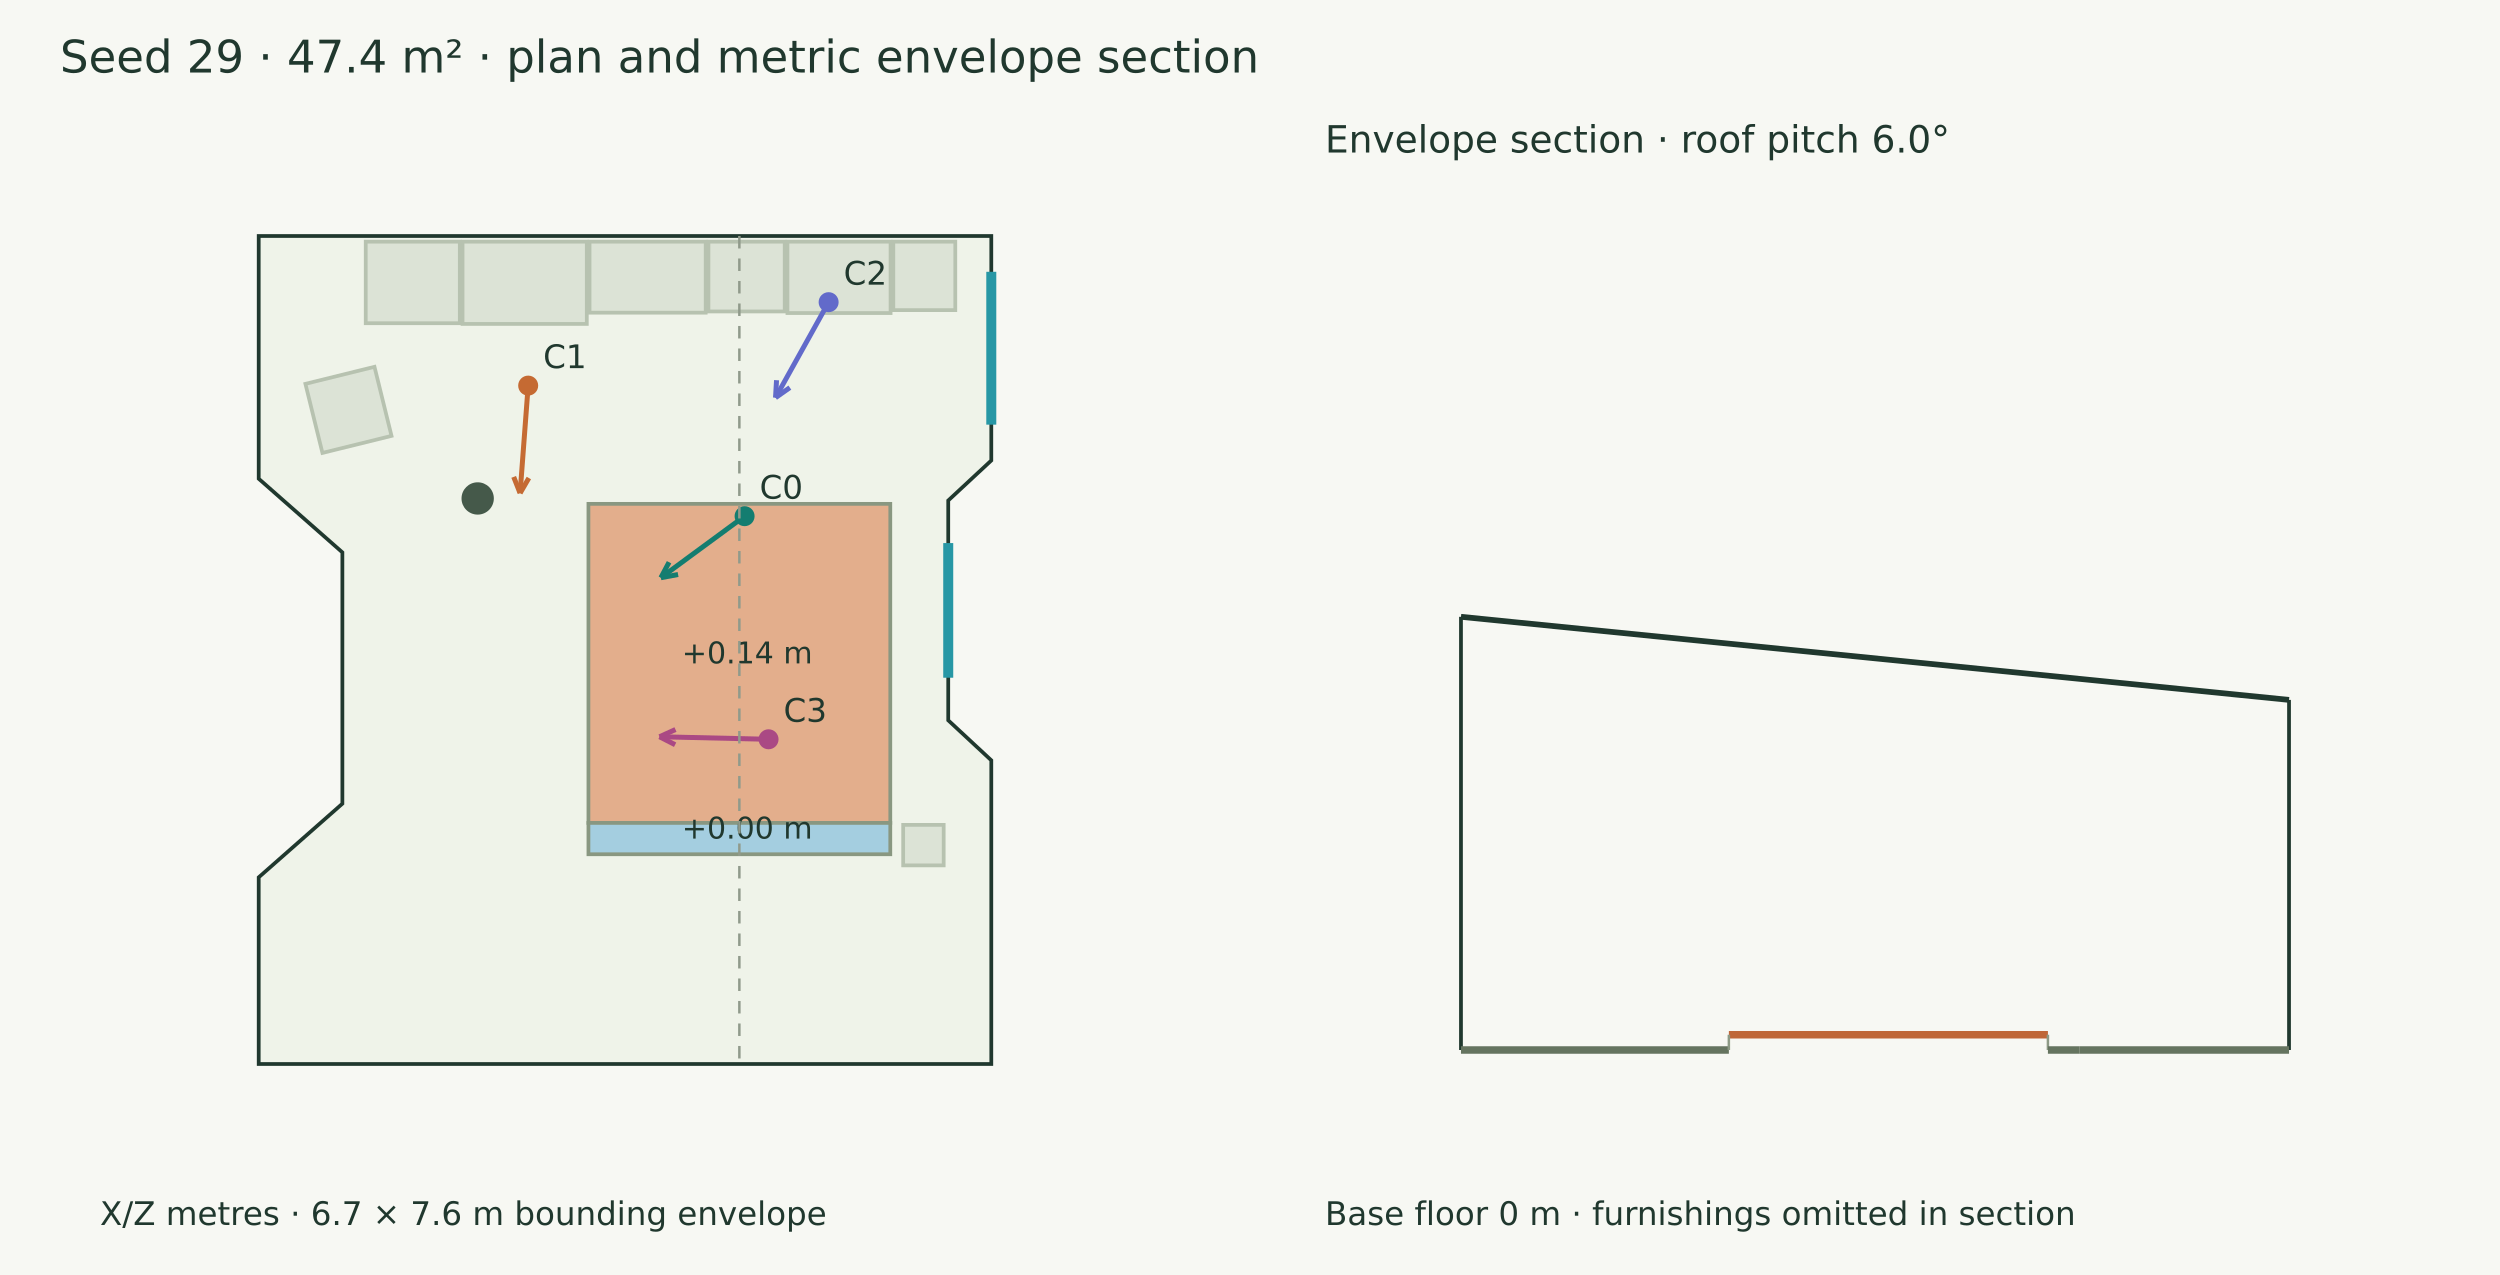
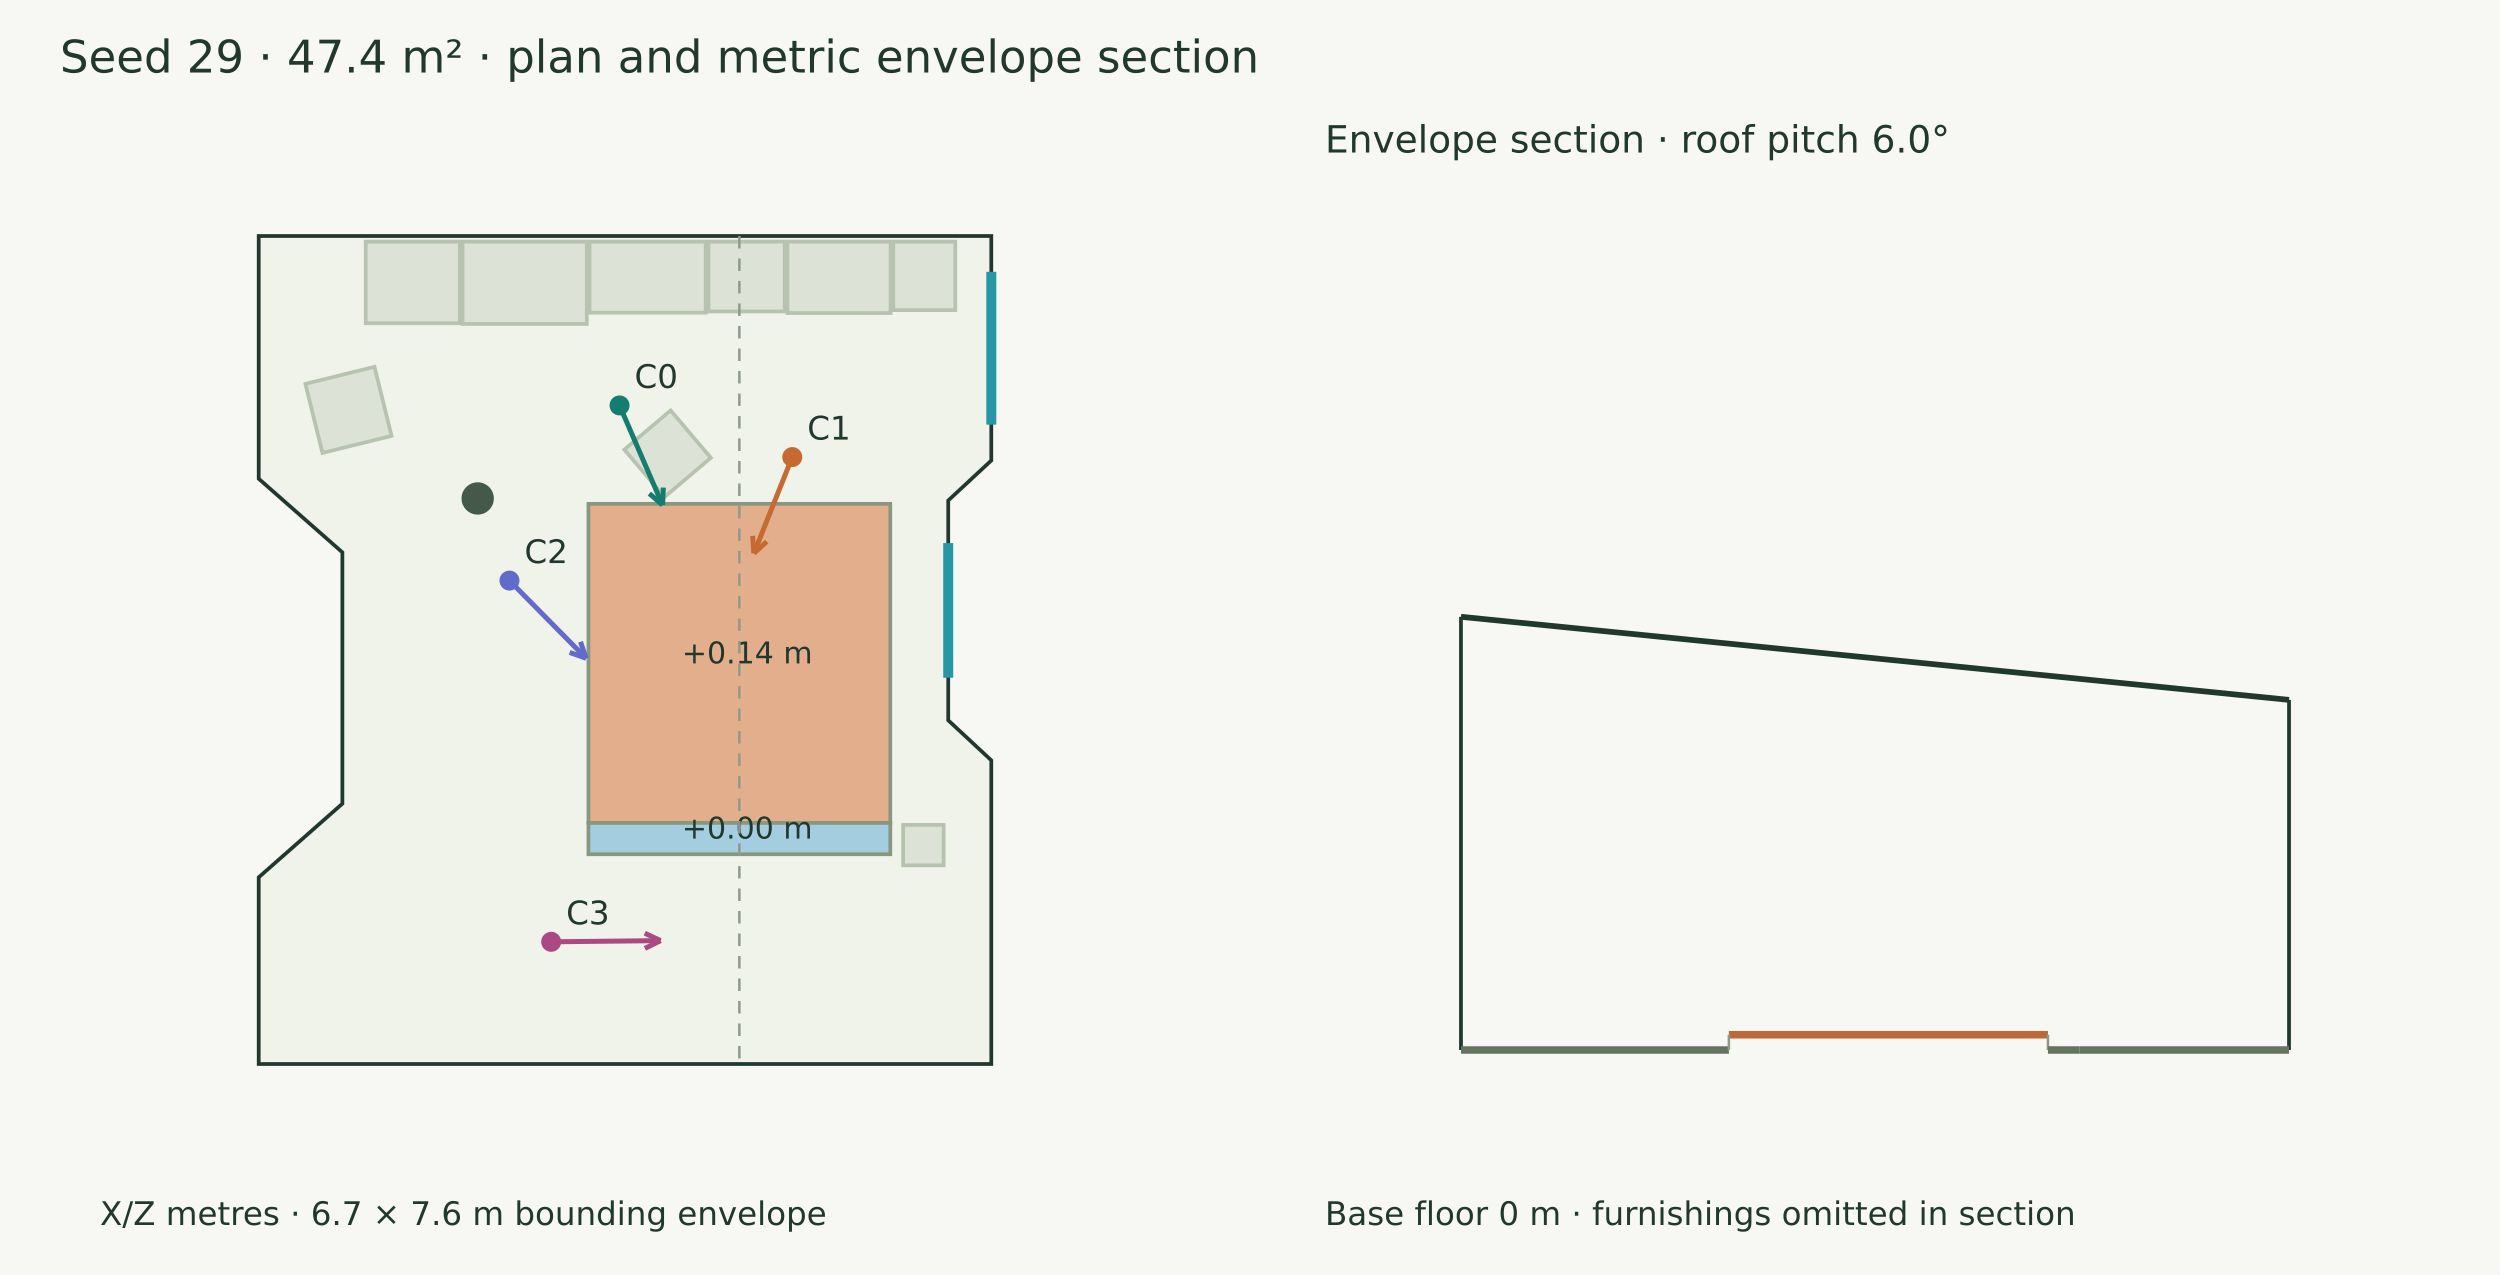
<svg xmlns="http://www.w3.org/2000/svg" width="1000" height="510" viewBox="0 0 1000 510">
  <rect width="100%" height="100%" fill="#f7f8f3" />
  <g font-family="DejaVu Sans" fill="#20382e">
    <text x="24.000" y="29.000" font-size="18">Seed 29 · 47.4 m² · plan and metric envelope section</text>
    <polygon points="103.485,94.390 396.515,94.390 396.515,184.190 379.294,200.195 379.294,288.122 396.515,304.126 396.515,425.610 103.485,425.610 103.485,350.927 136.949,321.473 136.949,220.949 103.485,191.494" fill="#eff3e9" stroke="#20382e" stroke-width="1.5" />
    <polygon points="185.018,96.667 234.719,96.667 234.719,129.571 185.018,129.571" fill="#dce3d6" stroke="#b7c2b0" stroke-width="1.5" />
    <polygon points="235.814,96.667 282.276,96.667 282.276,125.070 235.814,125.070" fill="#dce3d6" stroke="#b7c2b0" stroke-width="1.5" />
    <polygon points="283.370,96.667 313.888,96.667 313.888,124.579 283.370,124.579" fill="#dce3d6" stroke="#b7c2b0" stroke-width="1.5" />
    <polygon points="314.982,96.667 356.230,96.667 356.230,125.219 314.982,125.219" fill="#dce3d6" stroke="#b7c2b0" stroke-width="1.5" />
    <polygon points="146.292,96.667 183.923,96.667 183.923,129.287 146.292,129.287" fill="#dce3d6" stroke="#b7c2b0" stroke-width="1.5" />
    <polygon points="357.324,96.667 382.117,96.667 382.117,124.047 357.324,124.047" fill="#dce3d6" stroke="#b7c2b0" stroke-width="1.5" />
    <polygon points="361.272,329.949 377.471,329.949 377.471,346.148 361.272,346.148" fill="#dce3d6" stroke="#b7c2b0" stroke-width="1.5" />
    <polygon points="149.791,146.724 156.607,174.353 128.978,181.169 122.162,153.540" fill="#dce3d6" stroke="#b7c2b0" stroke-width="1.5" />
-     <polygon points="287.211,277.592 302.732,294.488 286.469,309.427 270.949,292.531" fill="#dce3d6" stroke="#b7c2b0" stroke-width="1.5" />
+     <polygon points="259.825,257.933 256.968,233.361 280.721,230.599 283.578,255.171" fill="#dce3d6" stroke="#b7c2b0" stroke-width="1.5" />
+     <polygon points="253.357,290.653 259.711,269.427 281.813,276.044 275.459,297.270" fill="#dce3d6" stroke="#b7c2b0" stroke-width="1.5" />
+     <polygon points="249.742,179.840 268.253,164.160 284.317,183.124 265.806,198.803" fill="#dce3d6" stroke="#b7c2b0" stroke-width="1.5" />
    <polygon points="235.376,201.546 356.113,201.546 356.113,329.165 235.376,329.165" fill="#e3ae8c" stroke="#899781" stroke-width="1.5" />
    <text x="272.745" y="265.355" font-size="12">+0.14 m</text>
    <polygon points="235.376,329.165 356.113,329.165 356.113,341.701 235.376,341.701" fill="#a4cee0" stroke="#899781" stroke-width="1.5" />
    <text x="272.745" y="335.433" font-size="12">+0.00 m</text>
    <circle cx="191.073" cy="199.383" r="6.463" fill="#45594a" />
    <path d="M396.515,108.719 L396.515,169.862" stroke="#2797a5" stroke-width="4" fill="none" />
    <path d="M379.294,217.226 L379.294,271.091" stroke="#2797a5" stroke-width="4" fill="none" />
-     <path d="M297.835,206.468 L264.351,231.080" stroke="#147d70" stroke-width="2" fill="none" />
-     <path d="M264.351,231.080 L267.626,224.893" stroke="#147d70" stroke-width="2" fill="none" />
-     <path d="M264.351,231.080 L271.233,229.800" stroke="#147d70" stroke-width="2" fill="none" />
-     <circle cx="297.835" cy="206.468" r="4" fill="#147d70" />
-     <text x="303.835" y="199.468" font-size="13">C0</text>
-     <path d="M211.272,154.245 L208.035,197.266" stroke="#c56a33" stroke-width="2" fill="none" />
-     <path d="M208.035,197.266 L205.472,190.753" stroke="#c56a33" stroke-width="2" fill="none" />
-     <path d="M208.035,197.266 L211.544,191.210" stroke="#c56a33" stroke-width="2" fill="none" />
-     <circle cx="211.272" cy="154.245" r="4" fill="#c56a33" />
-     <text x="217.272" y="147.245" font-size="13">C1</text>
-     <path d="M331.452,120.870 L310.214,159.068" stroke="#626aca" stroke-width="2" fill="none" />
-     <path d="M310.214,159.068 L310.616,152.080" stroke="#626aca" stroke-width="2" fill="none" />
-     <path d="M310.214,159.068 L315.938,155.039" stroke="#626aca" stroke-width="2" fill="none" />
-     <circle cx="331.452" cy="120.87" r="4" fill="#626aca" />
-     <text x="337.452" y="113.870" font-size="13">C2</text>
-     <path d="M307.419,295.712 L263.816,294.701" stroke="#aa4984" stroke-width="2" fill="none" />
-     <path d="M263.816,294.701 L270.188,291.804" stroke="#aa4984" stroke-width="2" fill="none" />
-     <path d="M263.816,294.701 L270.047,297.891" stroke="#aa4984" stroke-width="2" fill="none" />
-     <circle cx="307.419" cy="295.712" r="4" fill="#aa4984" />
-     <text x="313.419" y="288.712" font-size="13">C3</text>
+     <path d="M247.815,162.173 L265.036,202.019" stroke="#147d70" stroke-width="2" fill="none" />
+     <path d="M265.036,202.019 L259.741,197.441" stroke="#147d70" stroke-width="2" fill="none" />
+     <path d="M265.036,202.019 L265.331,195.025" stroke="#147d70" stroke-width="2" fill="none" />
+     <circle cx="247.815" cy="162.173" r="4" fill="#147d70" />
+     <text x="253.815" y="155.173" font-size="13">C0</text>
+     <path d="M316.909,182.829 L301.548,221.338" stroke="#c56a33" stroke-width="2" fill="none" />
+     <path d="M301.548,221.338 L301.055,214.355" stroke="#c56a33" stroke-width="2" fill="none" />
+     <path d="M301.548,221.338 L306.711,216.611" stroke="#c56a33" stroke-width="2" fill="none" />
+     <circle cx="316.909" cy="182.829" r="4" fill="#c56a33" />
+     <text x="322.909" y="175.829" font-size="13">C1</text>
+     <path d="M203.789,232.233 L234.445,263.318" stroke="#626aca" stroke-width="2" fill="none" />
+     <path d="M234.445,263.318 L227.852,260.968" stroke="#626aca" stroke-width="2" fill="none" />
+     <path d="M234.445,263.318 L232.187,256.692" stroke="#626aca" stroke-width="2" fill="none" />
+     <circle cx="203.789" cy="232.233" r="4" fill="#626aca" />
+     <text x="209.789" y="225.233" font-size="13">C2</text>
+     <path d="M220.474,376.727 L264.230,376.248" stroke="#aa4984" stroke-width="2" fill="none" />
+     <path d="M264.230,376.248 L257.961,379.362" stroke="#aa4984" stroke-width="2" fill="none" />
+     <path d="M264.230,376.248 L257.894,373.272" stroke="#aa4984" stroke-width="2" fill="none" />
+     <circle cx="220.474" cy="376.727" r="4" fill="#aa4984" />
+     <text x="226.474" y="369.727" font-size="13">C3</text>
    <text x="40.000" y="490.000" font-size="13">X/Z metres · 6.7 × 7.6 m bounding envelope</text>
    <path d="M295.745,94.390 L295.745,425.610" stroke="#909a8b" stroke-width="1" stroke-dasharray="5 4" fill="none" />
    <path d="M584.390,246.725 L915.610,279.958" stroke="#20382e" stroke-width="2.3" fill="none" />
    <path d="M584.390,420.000 L584.390,246.725" stroke="#20382e" stroke-width="1.5" fill="none" />
    <path d="M915.610,420.000 L915.610,279.958" stroke="#20382e" stroke-width="1.5" fill="none" />
    <path d="M584.390,420.000 L691.546,420.000" stroke="#65745f" stroke-width="3" fill="none" />
    <path d="M584.390,420.000 L584.390,420.000" stroke="#8d9a85" stroke-width="1" fill="none" />
    <path d="M691.546,420.000 L691.546,420.000" stroke="#8d9a85" stroke-width="1" fill="none" />
    <path d="M691.546,413.898 L819.165,413.898" stroke="#bf6738" stroke-width="3" fill="none" />
    <path d="M691.546,420.000 L691.546,413.898" stroke="#8d9a85" stroke-width="1" fill="none" />
    <path d="M819.165,420.000 L819.165,413.898" stroke="#8d9a85" stroke-width="1" fill="none" />
    <path d="M819.165,420.000 L831.701,420.000" stroke="#65745f" stroke-width="3" fill="none" />
    <path d="M819.165,420.000 L819.165,420.000" stroke="#8d9a85" stroke-width="1" fill="none" />
    <path d="M831.701,420.000 L831.701,420.000" stroke="#8d9a85" stroke-width="1" fill="none" />
    <path d="M831.701,420.000 L915.610,420.000" stroke="#65745f" stroke-width="3" fill="none" />
    <path d="M831.701,420.000 L831.701,420.000" stroke="#8d9a85" stroke-width="1" fill="none" />
    <path d="M915.610,420.000 L915.610,420.000" stroke="#8d9a85" stroke-width="1" fill="none" />
    <text x="530.000" y="61.000" font-size="15">Envelope section · roof pitch 6.0°</text>
    <text x="530.000" y="490.000" font-size="13">Base floor 0 m · furnishings omitted in section</text>
  </g>
</svg>
